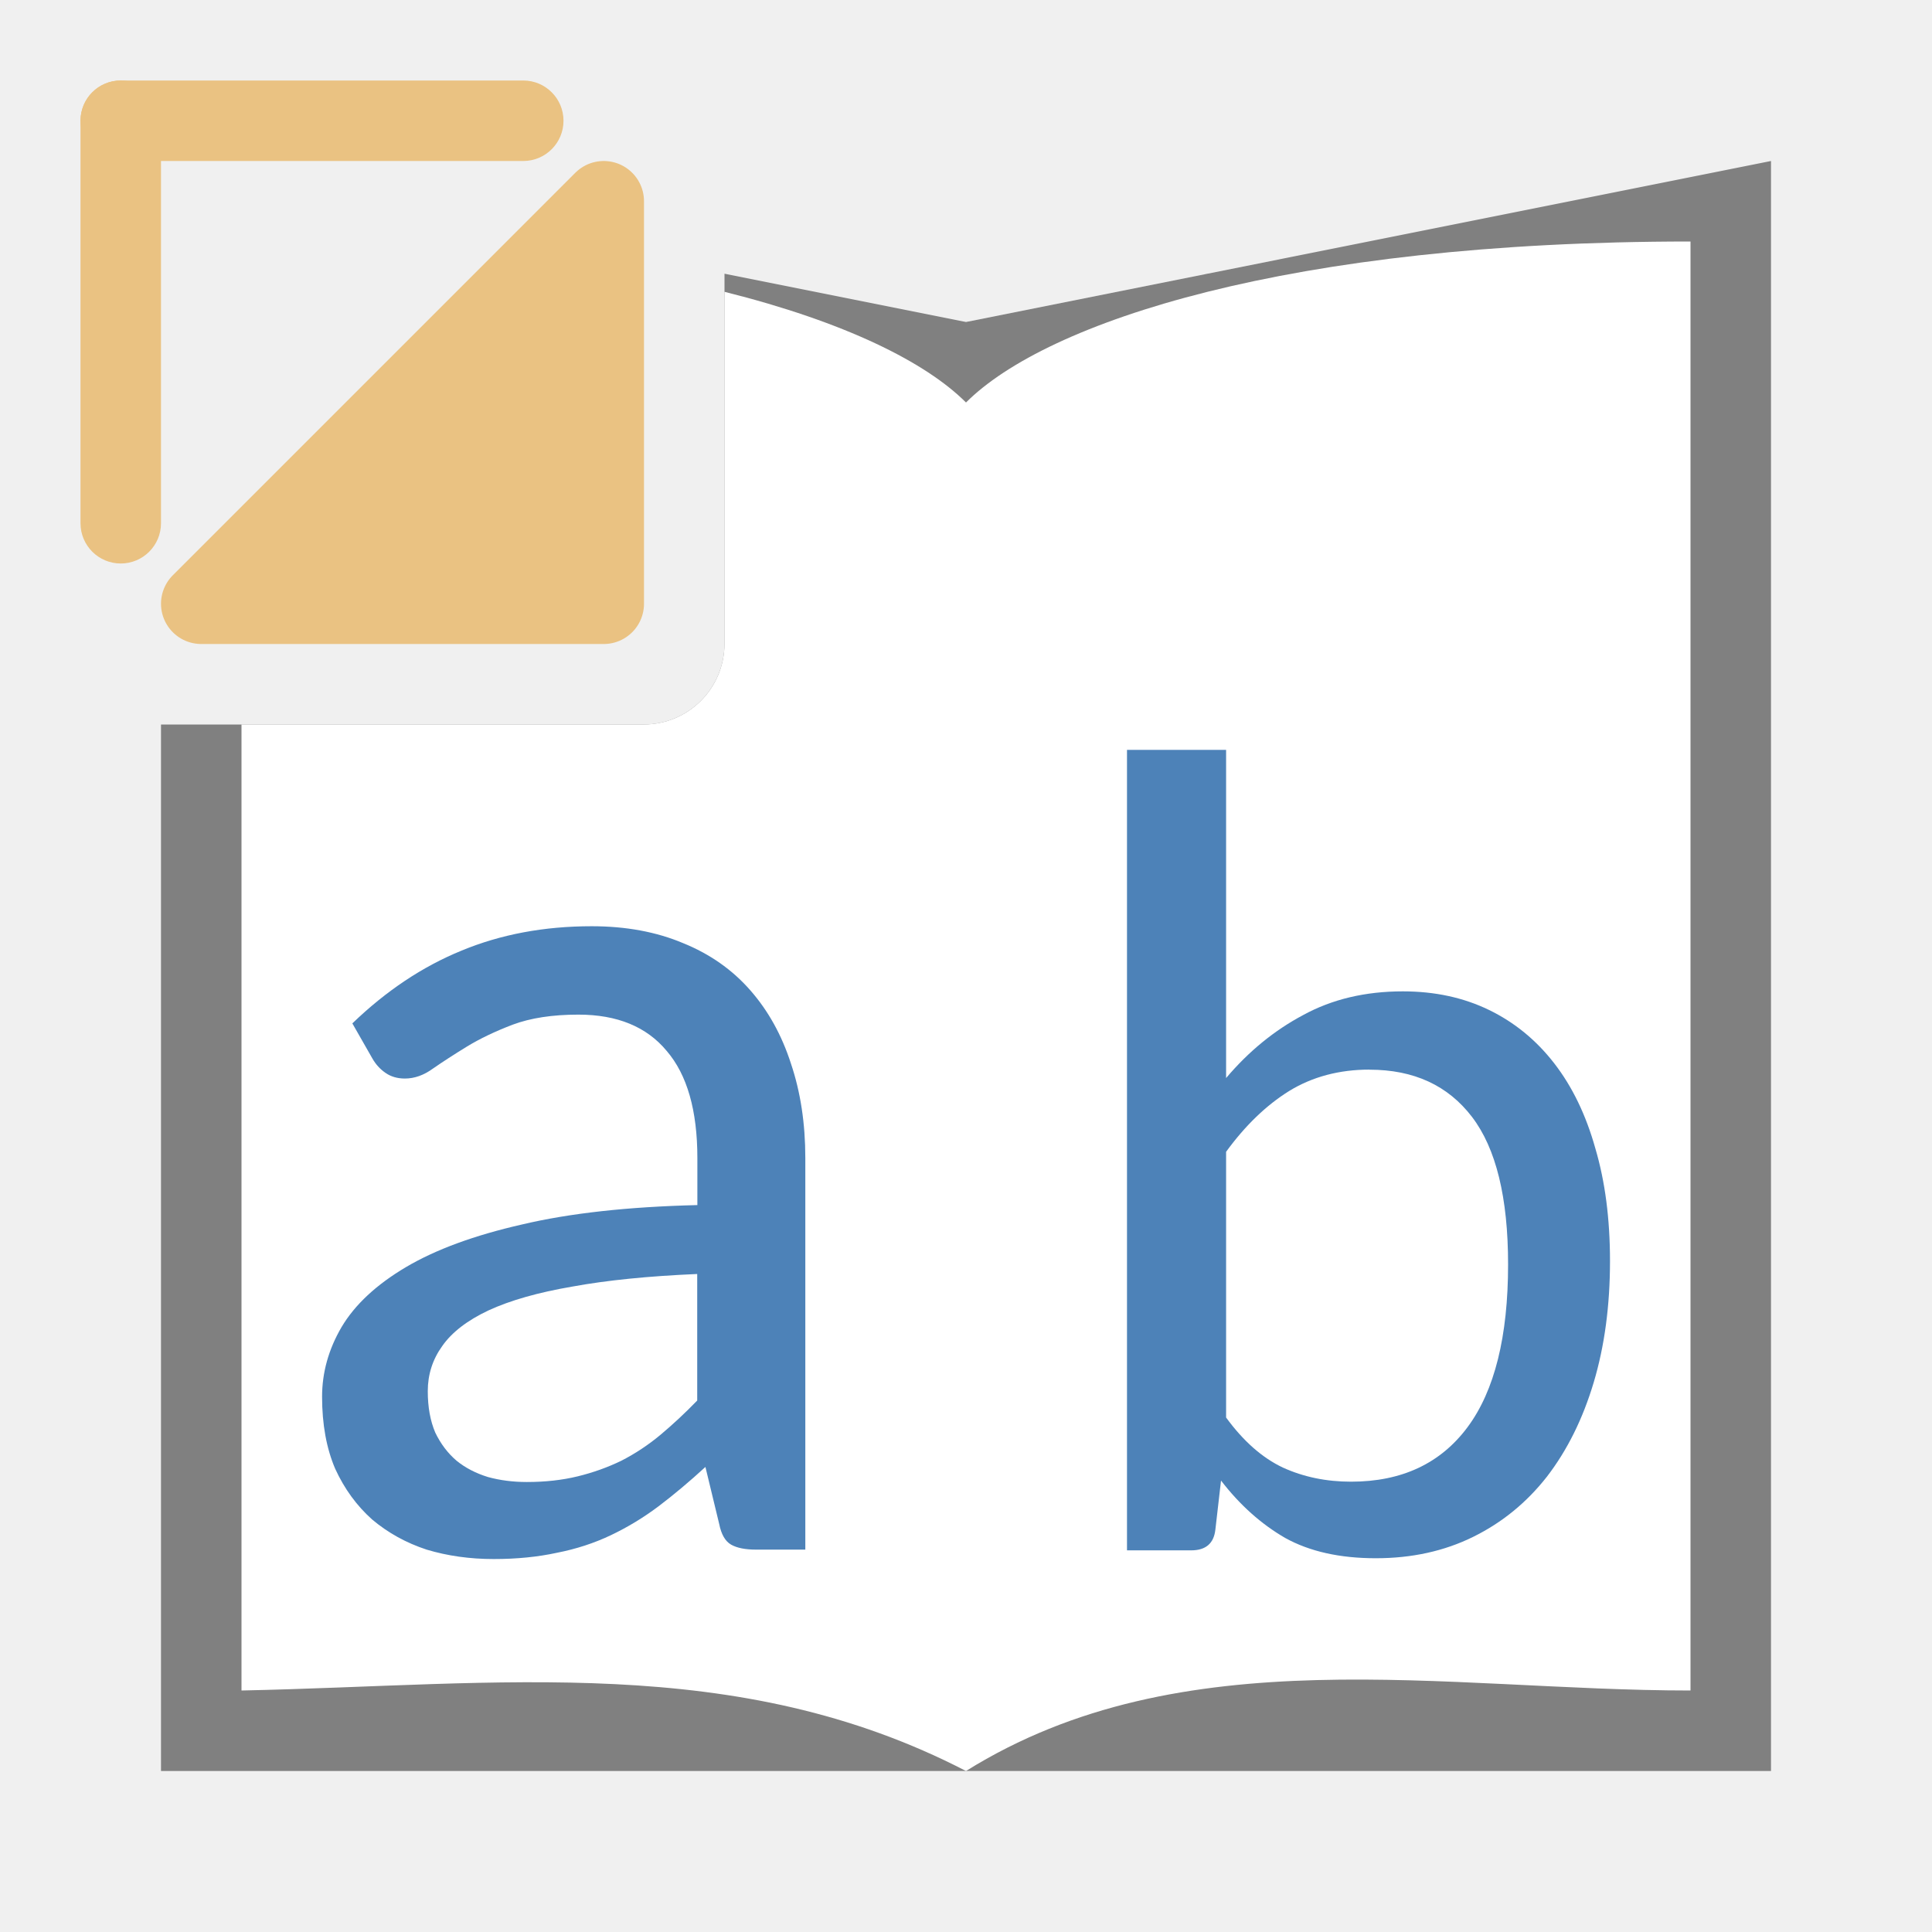
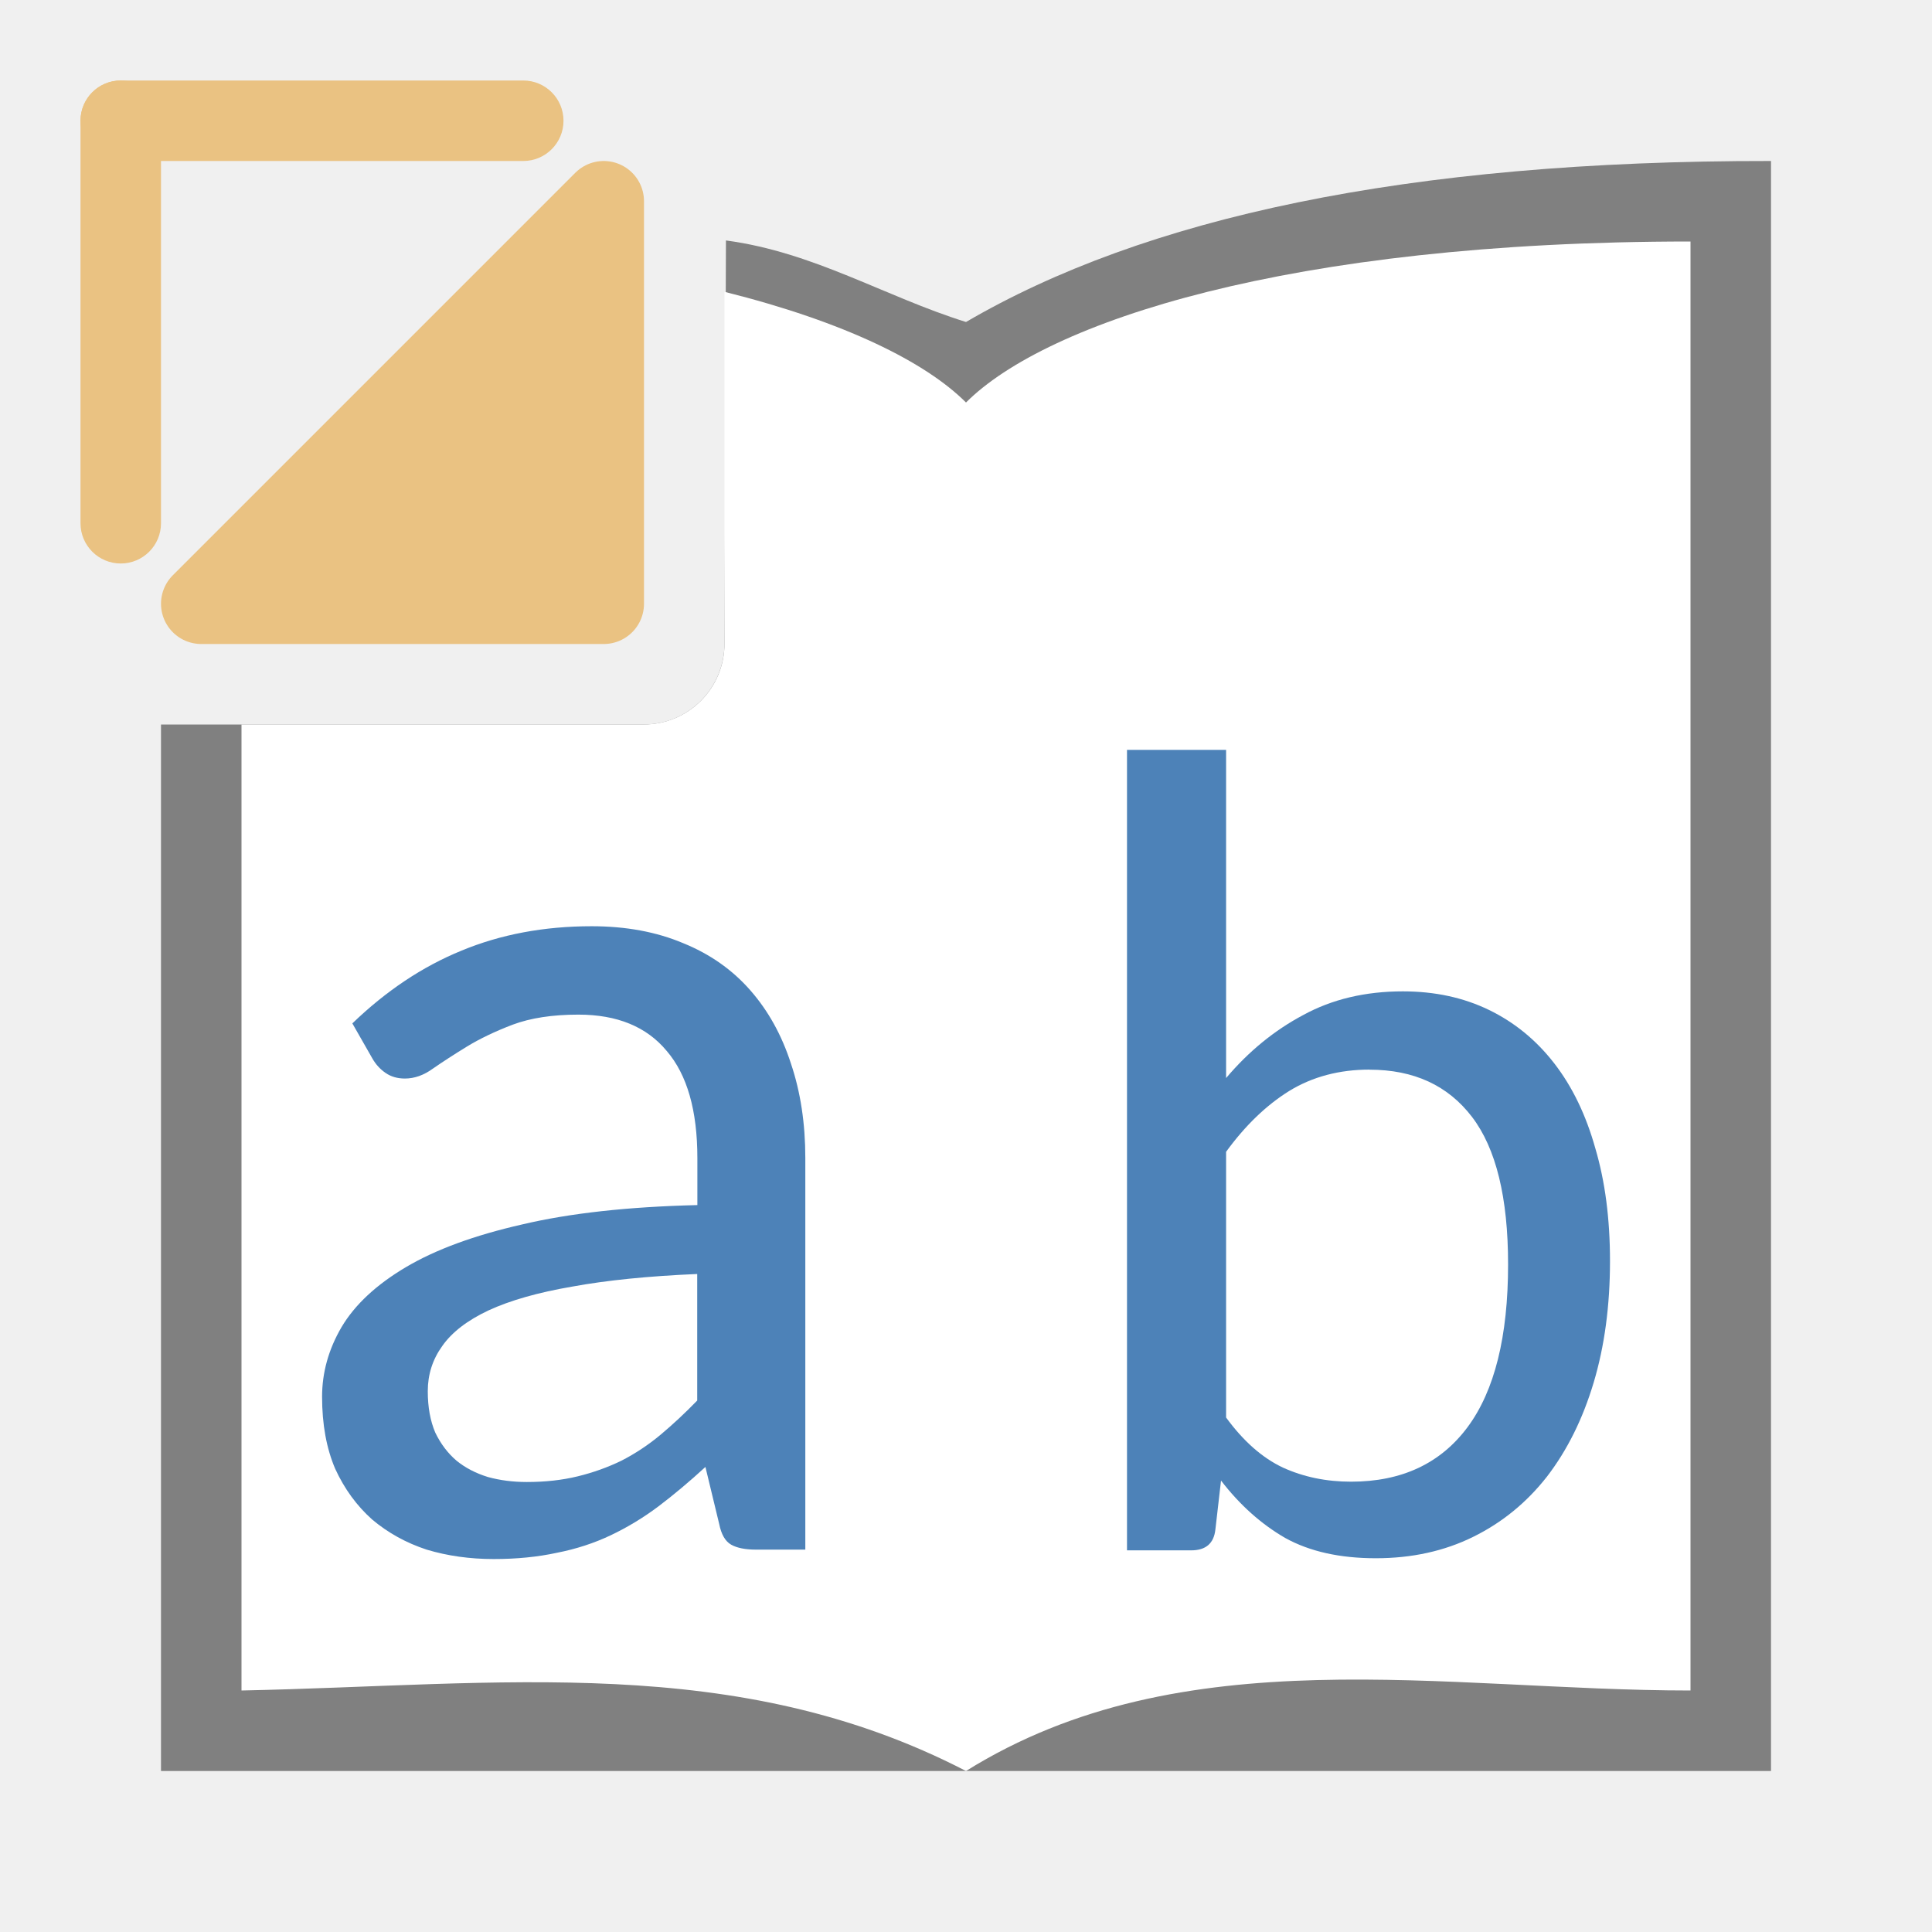
<svg xmlns="http://www.w3.org/2000/svg" viewBox="0 0 24 24">
-   <path d="m22 2-10 2-3-.6v4.594c0 .558-.448 1.006-1.006 1.006h-5.994v13h20z" fill="#808080" />
+   <path d="m22 2c-4.554-.006-7.794.712-10 2-1.011-.316-1.886-.867-2.982-1.013l-.018 5.007c-.002.558-.448 1.006-1.006 1.006h-5.994v13h20z" fill="#808080" />
  <path d="m21 3c-5 0-8 1-9 2-.5-.5-1.5-1-3-1.375v4.369c0 .558-.448 1.006-1.006 1.006h-4.994v12c3.227-.067 6.145-.477 9 1 2.692-1.679 5.945-1 9-1z" fill="#fff" fill-rule="evenodd" />
  <g fill="#4d82b8">
    <path d="m9.393 19.25q-.202 0-.311-.062-.109-.062-.148-.257l-.171-.708q-.296.272-.584.49-.28.21-.591.358-.311.148-.669.218-.358.078-.786.078-.444 0-.833-.117-.381-.125-.677-.374-.288-.257-.459-.63-.163-.381-.163-.895 0-.451.241-.864.249-.42.802-.747.553-.327 1.44-.529.887-.21 2.179-.241v-.584q0-.887-.381-1.331-.374-.451-1.097-.451-.482 0-.817.125-.327.125-.568.272-.241.148-.42.272-.171.125-.35.125-.14 0-.241-.07-.101-.07-.163-.179l-.249-.436q.63-.607 1.354-.903.732-.304 1.619-.304.638 0 1.136.21.498.202.833.584.335.381.506.911.179.529.179 1.175v4.864zm-2.848-.84q.342 0 .63-.07.288-.07.545-.195.257-.132.482-.319.233-.195.459-.428v-1.572q-.911.039-1.549.156-.638.109-1.043.296-.397.187-.576.444-.179.249-.179.56 0 .296.093.514.101.21.265.35.163.132.389.202.226.062.482.062z" />
    <path d="m14 19.259v-9.944h1.231v4.077q.42-.497.958-.783.538-.294 1.238-.294.594 0 1.07.231.476.231.811.664.336.434.51 1.056.182.615.182 1.399 0 .832-.203 1.51-.203.678-.58 1.168-.378.483-.916.748-.538.266-1.21.266-.671 0-1.126-.252-.448-.259-.797-.713l-.07.608q-.028.259-.301.259zm3.014-5.972q-.566 0-1 .266-.427.266-.783.755v3.301q.322.441.706.622.385.175.846.175.944 0 1.448-.678.503-.678.503-2.021 0-1.245-.448-1.832-.448-.587-1.273-.587z" />
  </g>
  <g fill="#eac282">
    <rect height="1" ry=".5" width="6" x="1" y="1" />
    <rect height="6" ry=".5" width="1" x="1" y="1" />
    <path d="m2.5 7.5 5-5v5z" fill-rule="evenodd" stroke="#eac282" stroke-linecap="round" stroke-linejoin="round" stroke-width="1" />
  </g>
</svg>
